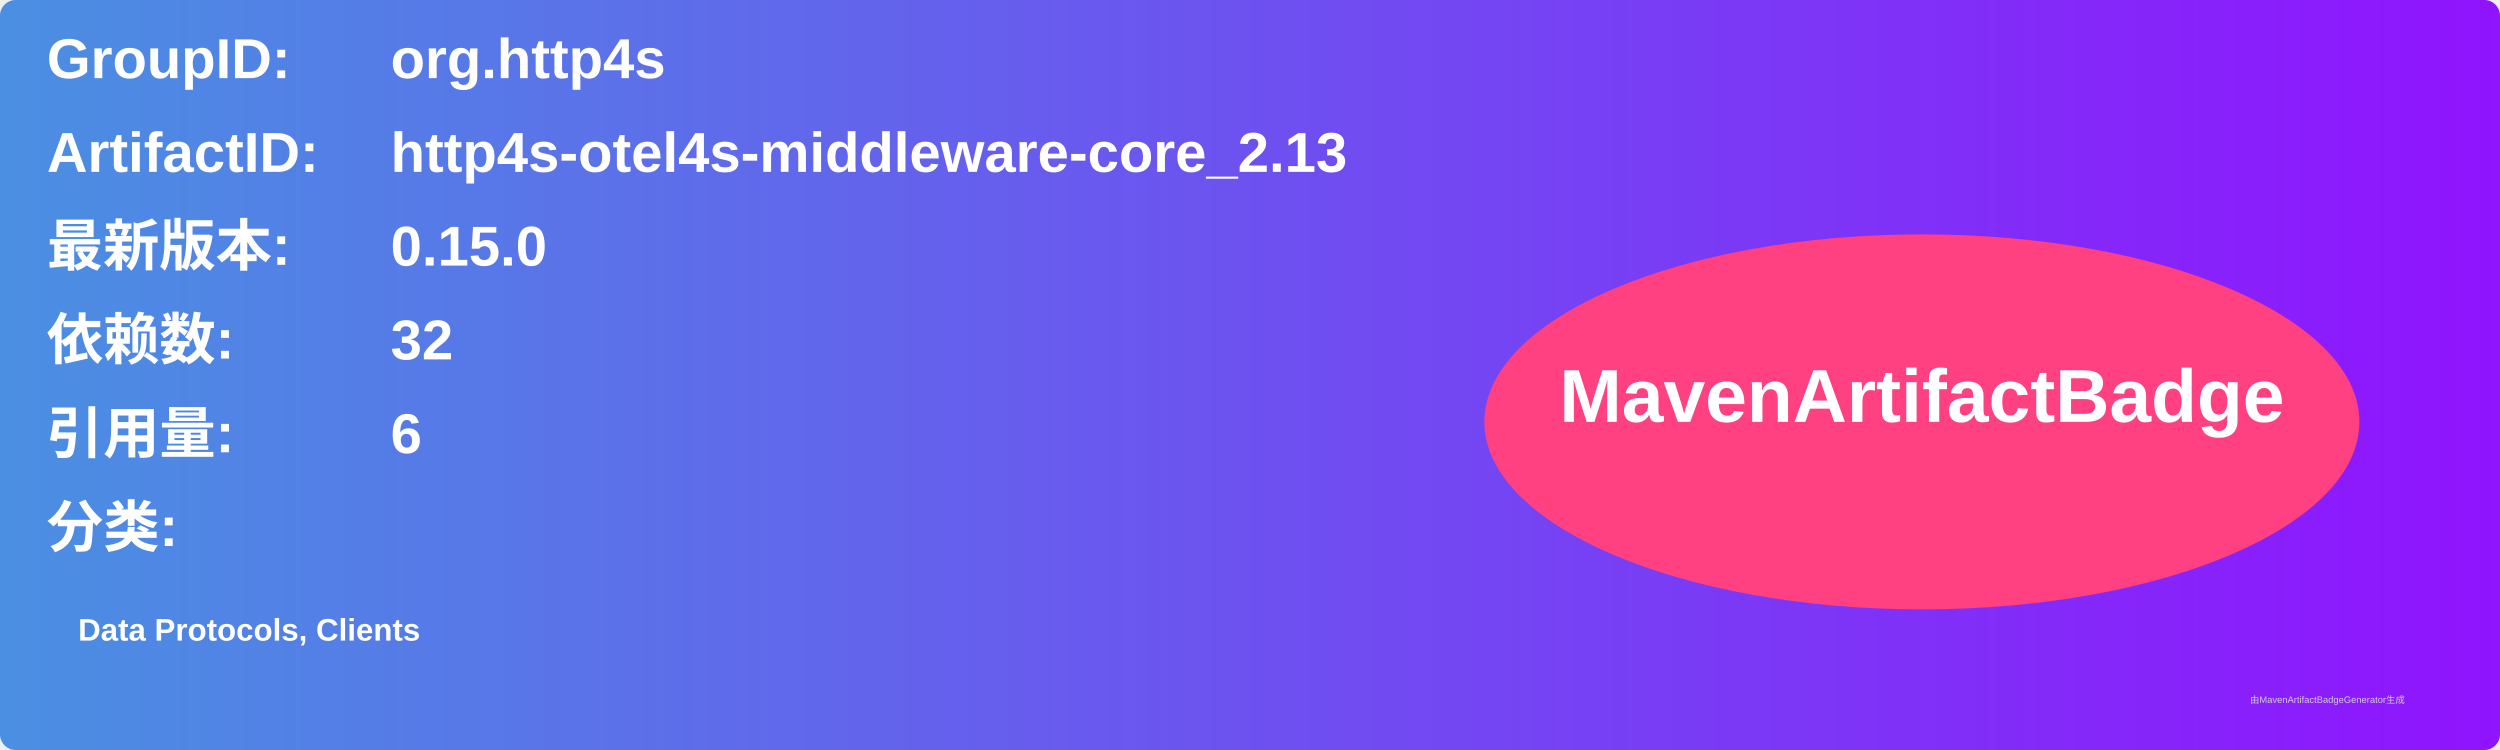
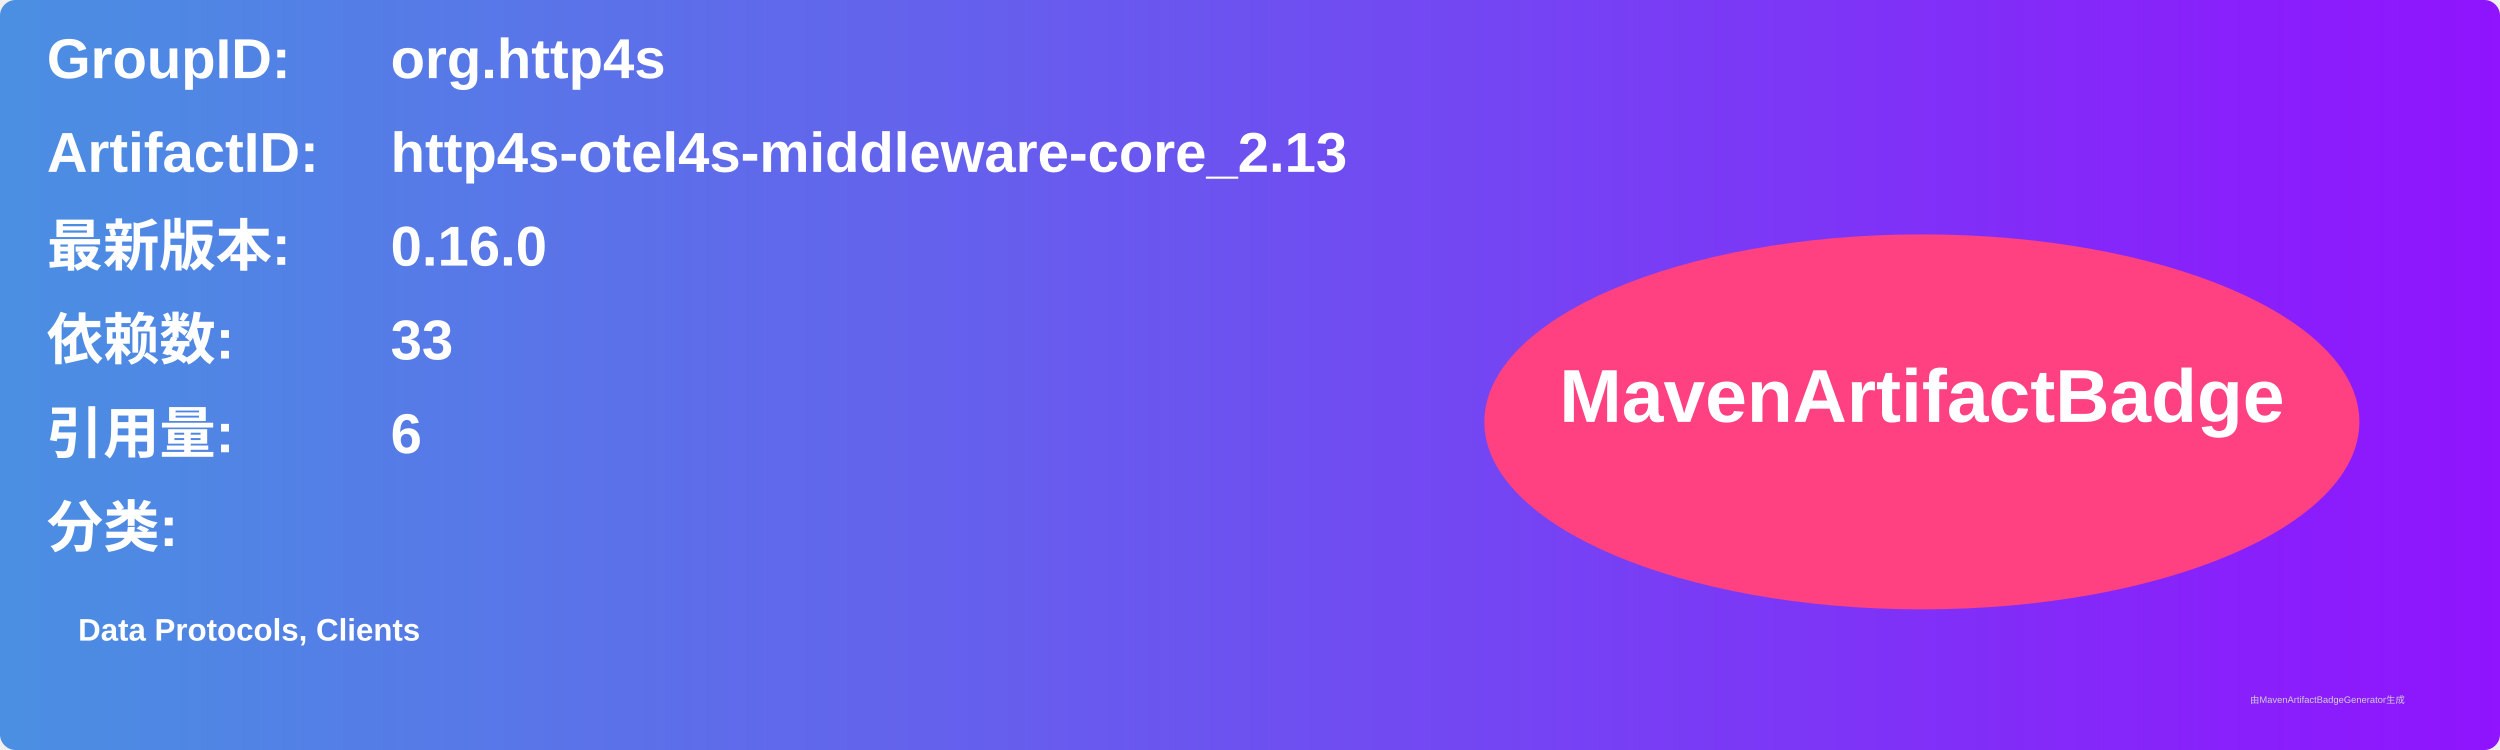
<svg xmlns="http://www.w3.org/2000/svg" width="800" height="240" viewBox="0 0 800 240">
  <linearGradient id="grad" x1="0%" y1="0%" x2="100%" y2="0%">
    <stop offset="0%" stop-color="#4a90e2" />
    <stop offset="100%" stop-color="#9013fe" />
  </linearGradient>
  <rect width="100%" height="100%" rx="5" ry="5" fill="url(#grad)" />
  <g transform="translate(15, 15)">
    <text x="0" y="10" font-family="Arial" font-size="18" fill="white" font-weight="bold" width="260">GroupID:</text>
    <text x="110" y="10" font-family="Arial" font-size="18" fill="white" font-weight="bold" width="460">org.http4s</text>
    <text x="0" y="40" font-family="Arial" font-size="18" fill="white" font-weight="bold" width="260">ArtifactID:</text>
    <text x="110" y="40" font-family="Arial" font-size="18" fill="white" font-weight="bold" width="460">http4s-otel4s-middleware-core_2.13</text>
    <text x="0" y="70" font-family="Arial" font-size="18" fill="white" font-weight="bold">最新版本:</text>
    <text x="110" y="70" font-family="Arial" font-size="18" fill="white" font-weight="bold">
-       <tspan font-weight="bold">0.15.0</tspan>
+       <tspan font-weight="bold">0.16.0</tspan>
    </text>
    <text x="0" y="100" font-family="Arial" font-size="18" fill="white" font-weight="bold">依赖数: </text>
    <text x="110" y="100" font-family="Arial" font-size="18" fill="white">
-       <tspan font-weight="bold">32</tspan>
+       <tspan font-weight="bold">33</tspan>
    </text>
    <text x="0" y="130" font-family="Arial" font-size="18" fill="white" font-weight="bold">引用量: </text>
    <text x="110" y="130" font-family="Arial" font-size="18" fill="white">
      <tspan font-weight="bold">6</tspan>
    </text>
    <text x="0" y="160" font-family="Arial" font-size="18" fill="white" font-weight="bold">分类:</text>
    <text x="10" y="190" font-family="Arial" font-size="10" fill="white">
      <tspan font-weight="bold">Data Protocols, Clients</tspan>
    </text>
    <ellipse cx="600" cy="120" rx="140" ry="60" fill="#ff4081" />
    <text x="600" y="120" text-anchor="middle" font-family="Arial" font-size="24" fill="white" font-weight="bold">MavenArtifactBadge</text>
  </g>
  <text x="720" y="225" font-family="Arial" font-size="3" fill="#d0d0d0">由MavenArtifactBadgeGenerator生成</text>
</svg>
